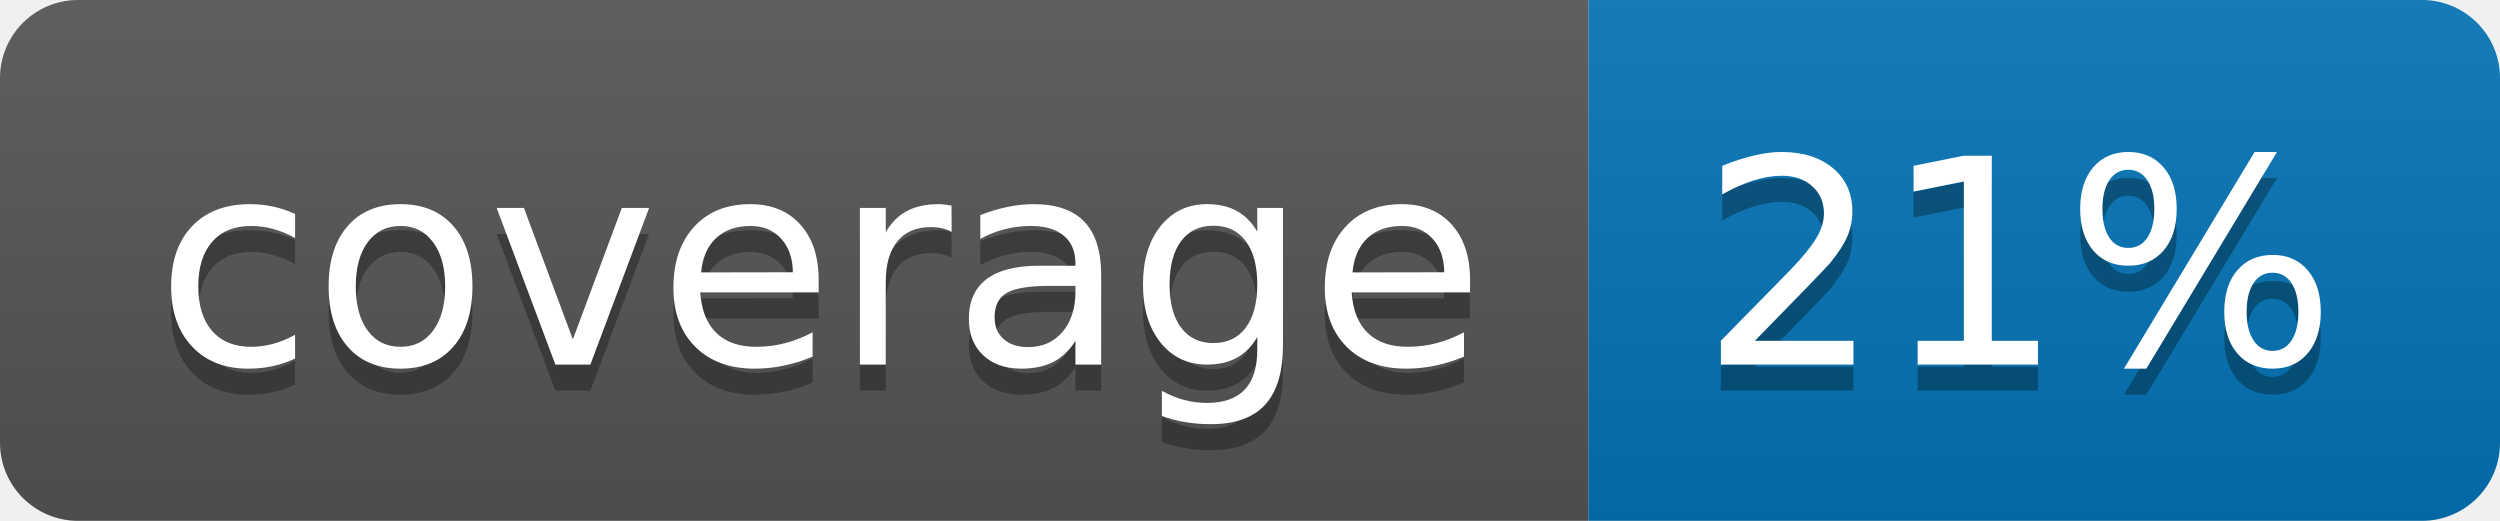
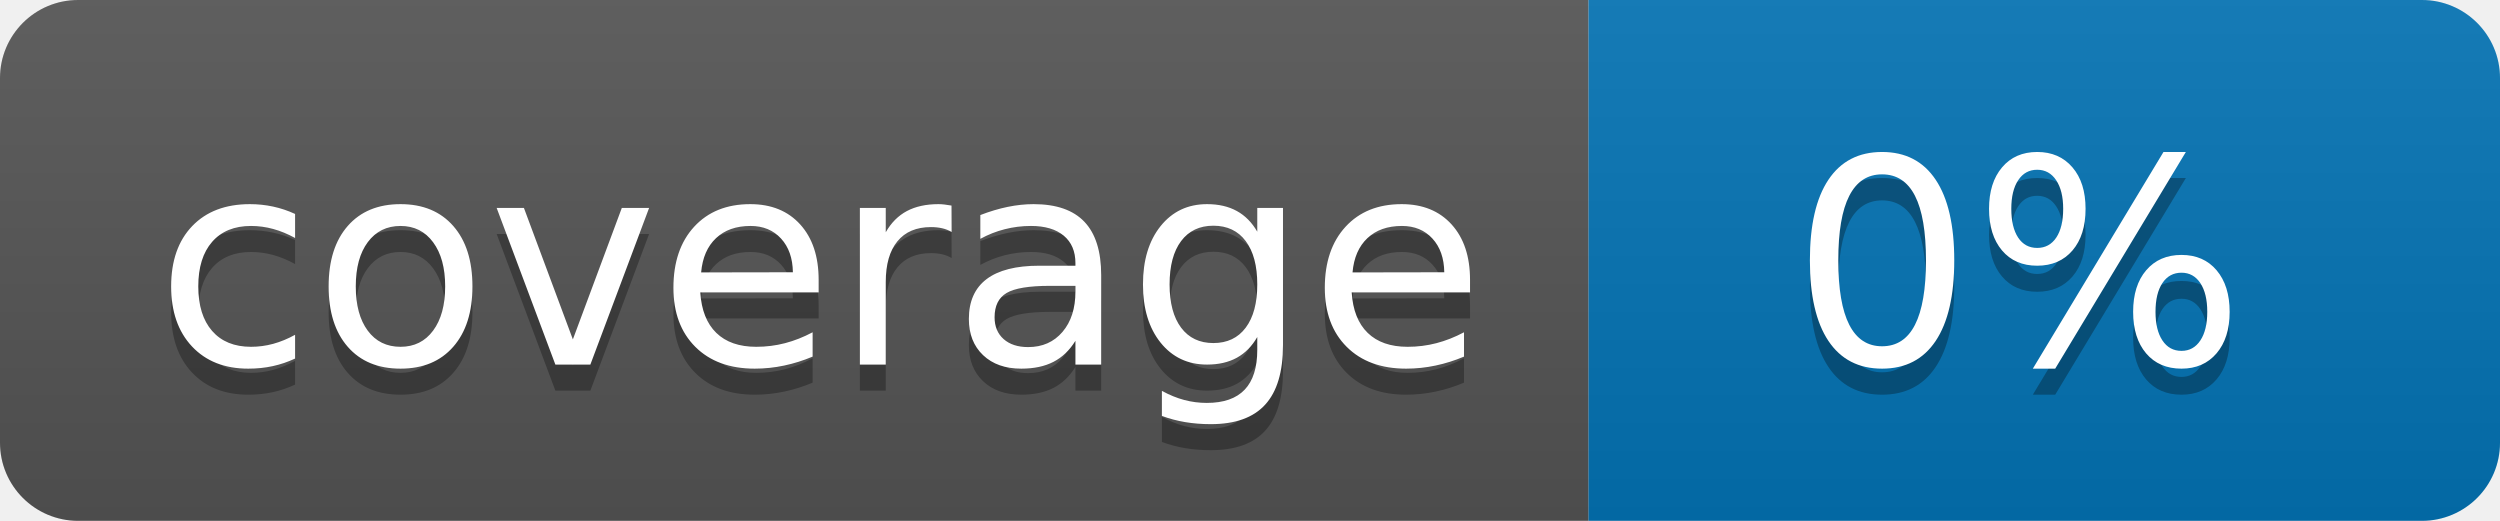
<svg xmlns="http://www.w3.org/2000/svg" width="96" height="20">
  <linearGradient id="b" x2="0" y2="100%">
    <stop offset="0" stop-color="#bbb" stop-opacity=".1" />
    <stop offset="1" stop-opacity=".1" />
  </linearGradient>
  <clipPath id="a">
    <rect width="96" height="20" rx="3" fill="#fff" />
  </clipPath>
  <g clip-path="url(#a)">
    <path fill="#555" d="M0 0h61v20H0z" />
    <path fill="#0374B5" d="M61 0h35v20H61z" />
    <path fill="url(#b)" d="M0 0h96v20H0z" />
  </g>
  <g fill="#fff" text-anchor="middle" font-family="DejaVu Sans,Verdana,Geneva,sans-serif" font-size="110">
    <text x="315" y="150" fill="#010101" fill-opacity=".3" transform="scale(.1)" textLength="510">coverage</text>
    <text x="315" y="140" transform="scale(.1)" textLength="510">coverage</text>
-     <text x="775" y="150" fill="#010101" fill-opacity=".3" transform="scale(.1)" textLength="250">21%</text>
-     <text x="775" y="140" transform="scale(.1)" textLength="250">21%</text>
+     <text x="775" y="150" fill="#010101" fill-opacity=".3" transform="scale(.1)" textLength="250">0%</text>
+     <text x="775" y="140" transform="scale(.1)" textLength="250">0%</text>
  </g>
</svg>
